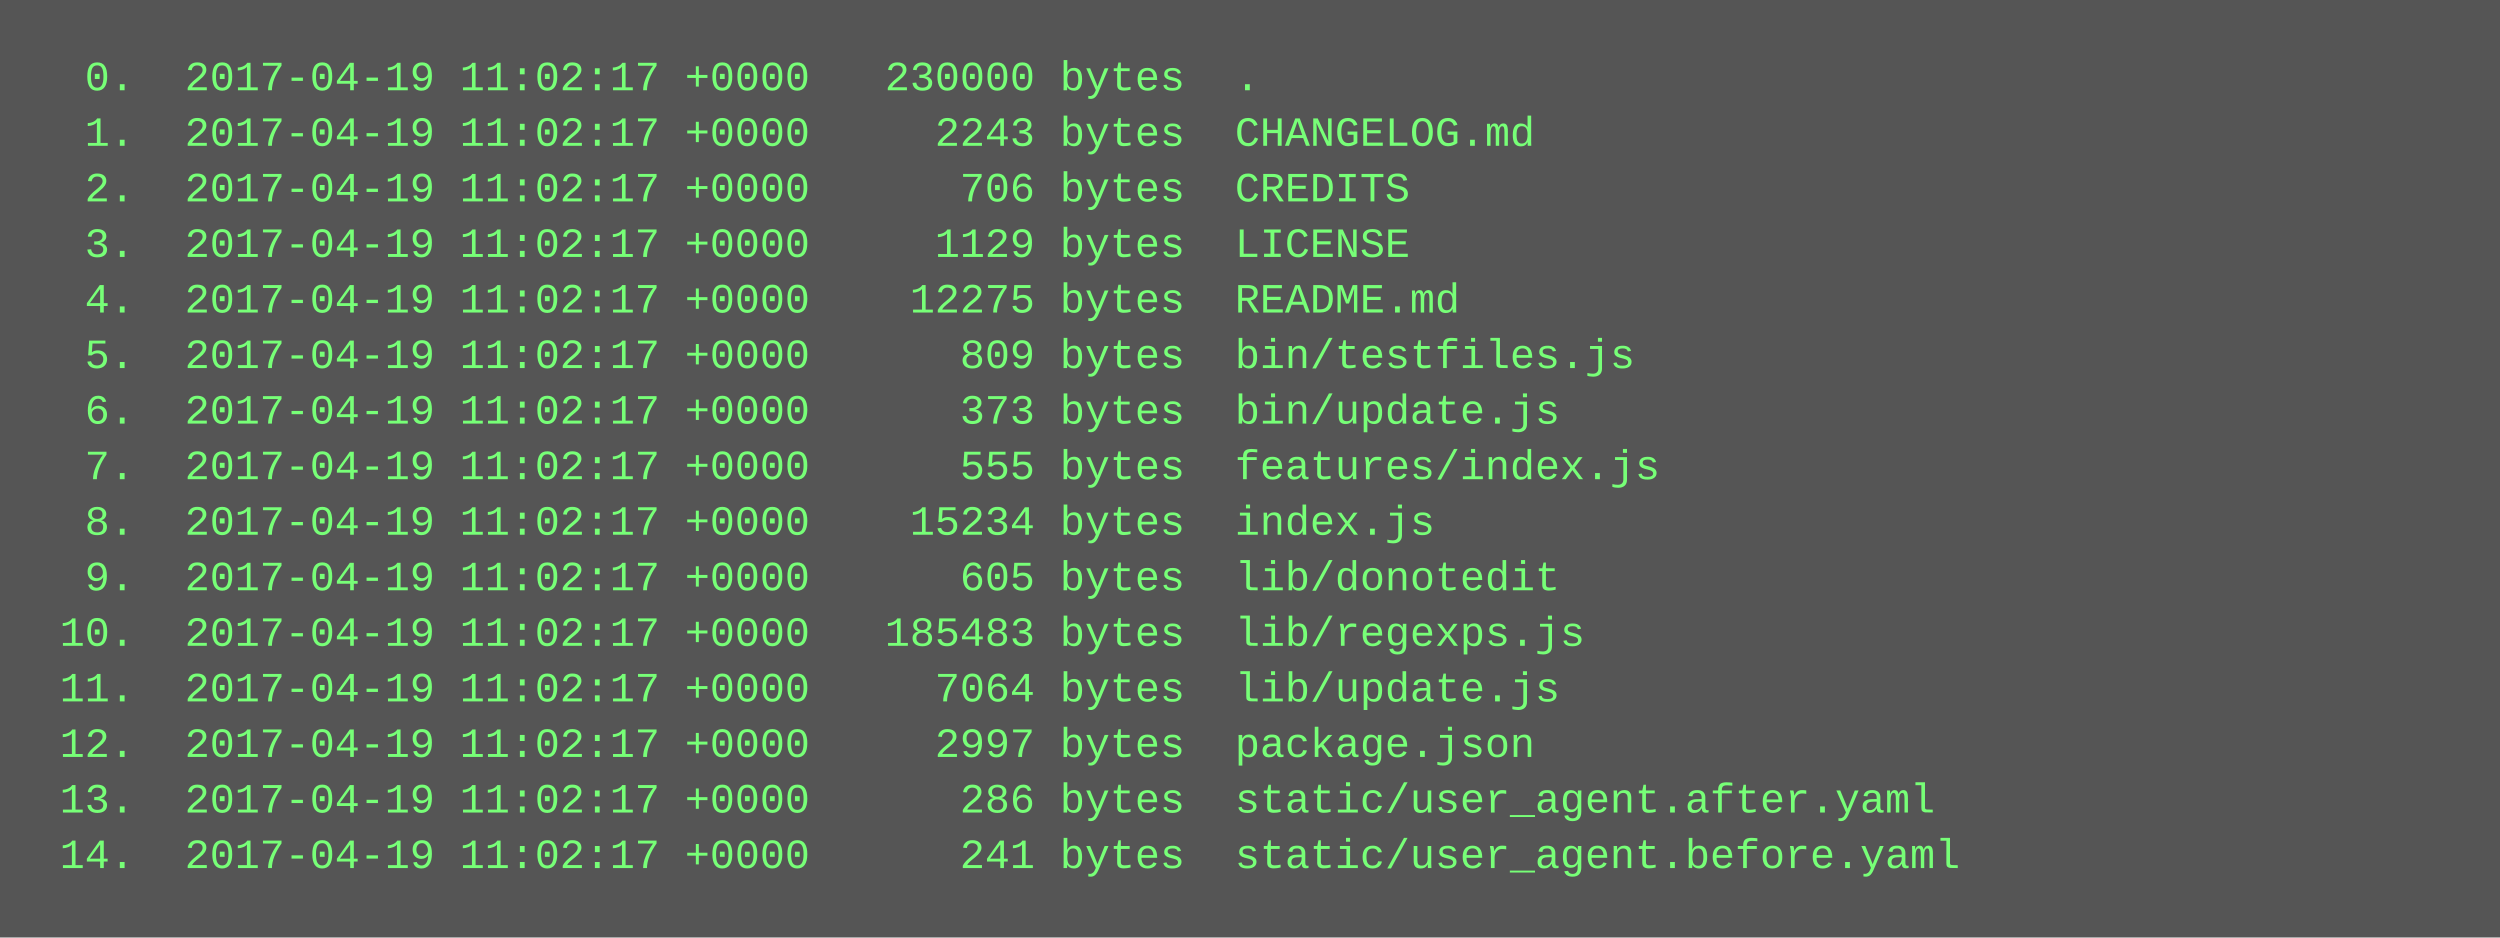
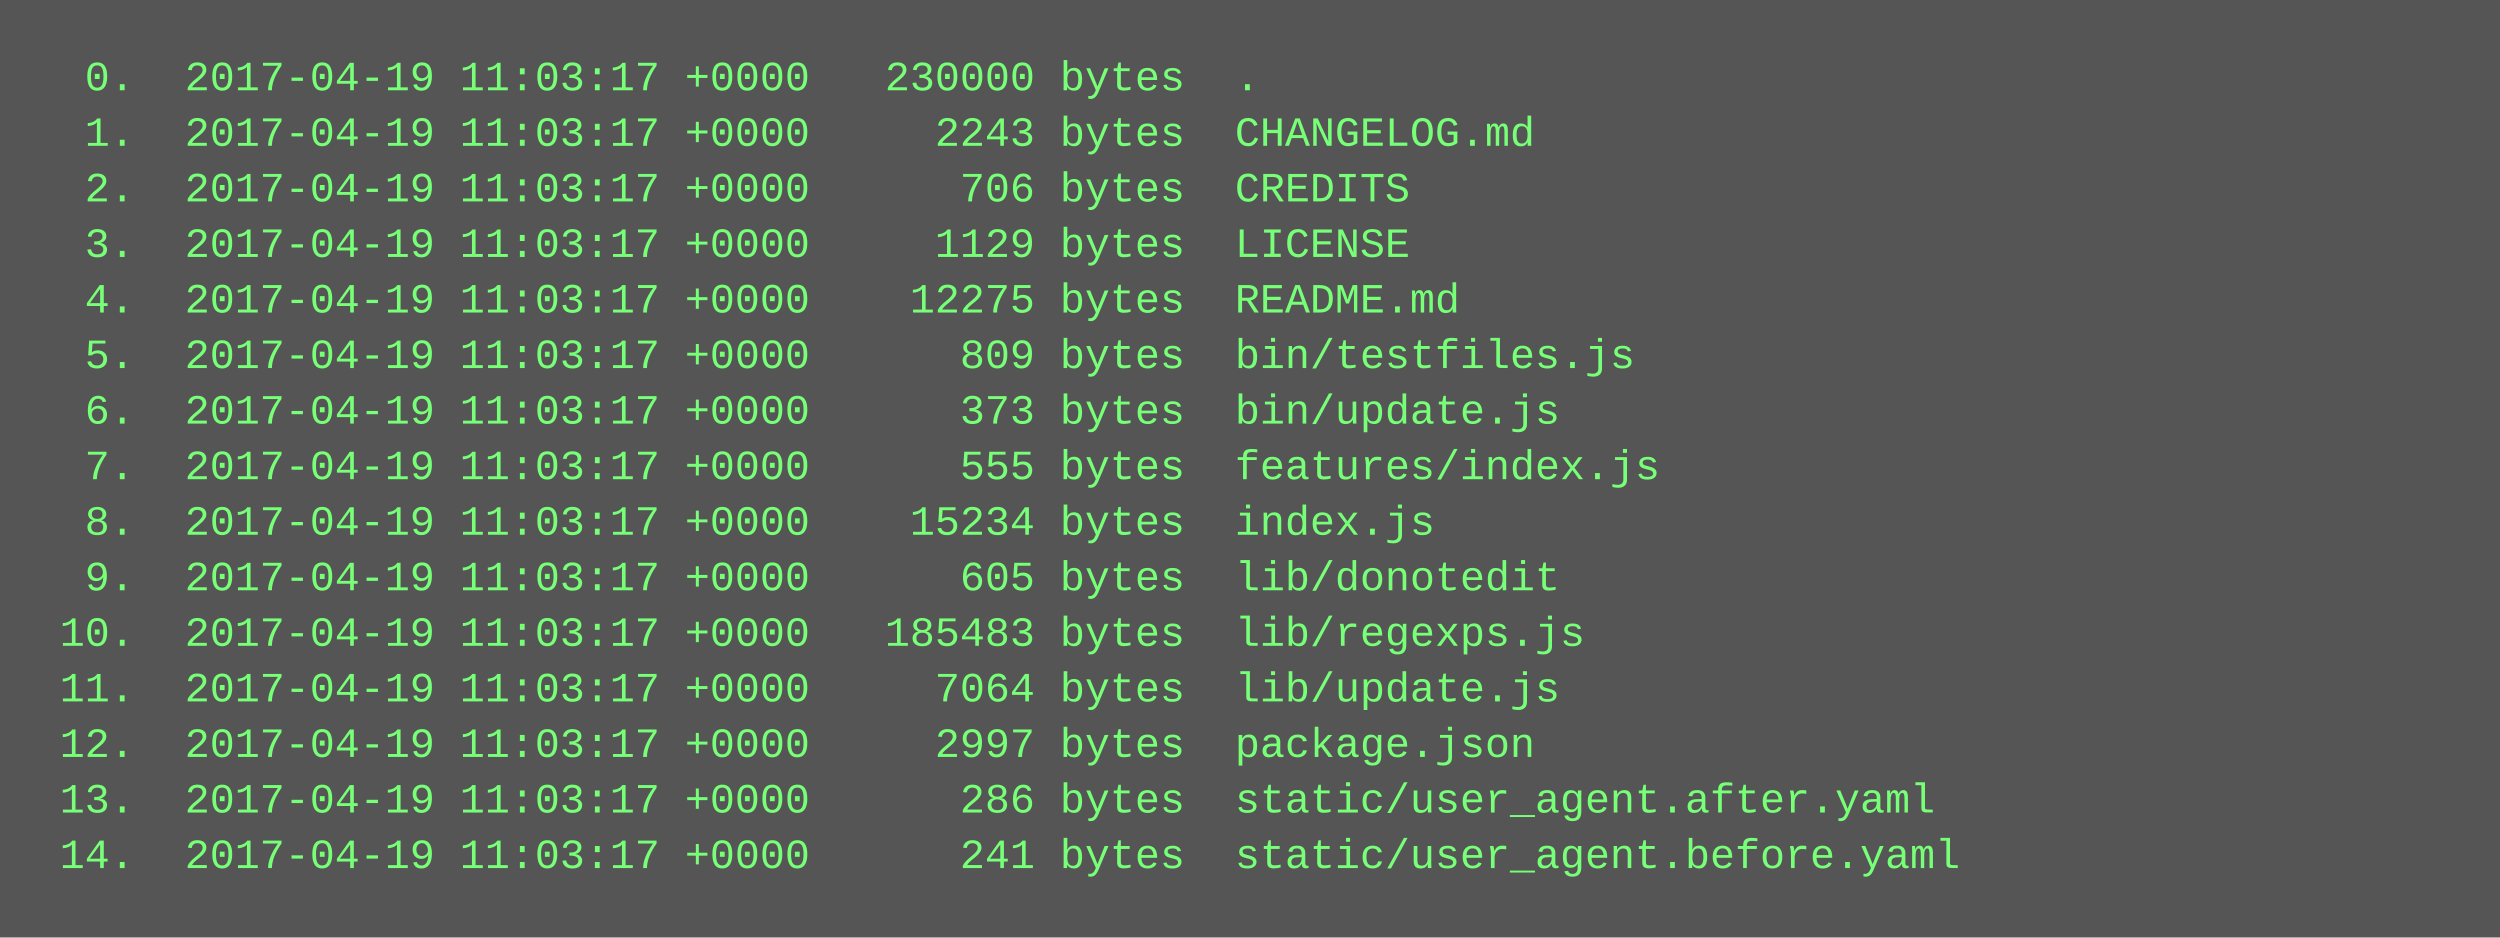
<svg xmlns="http://www.w3.org/2000/svg" height="270" width="720">
  <rect height="270" fill="#555" width="720" />
  <text fill="#7f7" font-family="Courier New" font-size="12" xml:space="preserve">
-     <tspan x="10" y="26">  0.  2017-04-19 11:02:17 +0000   230000 bytes  .</tspan>
-     <tspan x="10" y="42">  1.  2017-04-19 11:02:17 +0000     2243 bytes  CHANGELOG.md</tspan>
-     <tspan x="10" y="58">  2.  2017-04-19 11:02:17 +0000      706 bytes  CREDITS</tspan>
-     <tspan x="10" y="74">  3.  2017-04-19 11:02:17 +0000     1129 bytes  LICENSE</tspan>
-     <tspan x="10" y="90">  4.  2017-04-19 11:02:17 +0000    12275 bytes  README.md</tspan>
-     <tspan x="10" y="106">  5.  2017-04-19 11:02:17 +0000      809 bytes  bin/testfiles.js</tspan>
-     <tspan x="10" y="122">  6.  2017-04-19 11:02:17 +0000      373 bytes  bin/update.js</tspan>
-     <tspan x="10" y="138">  7.  2017-04-19 11:02:17 +0000      555 bytes  features/index.js</tspan>
-     <tspan x="10" y="154">  8.  2017-04-19 11:02:17 +0000    15234 bytes  index.js</tspan>
-     <tspan x="10" y="170">  9.  2017-04-19 11:02:17 +0000      605 bytes  lib/donotedit</tspan>
-     <tspan x="10" y="186"> 10.  2017-04-19 11:02:17 +0000   185483 bytes  lib/regexps.js</tspan>
-     <tspan x="10" y="202"> 11.  2017-04-19 11:02:17 +0000     7064 bytes  lib/update.js</tspan>
-     <tspan x="10" y="218"> 12.  2017-04-19 11:02:17 +0000     2997 bytes  package.json</tspan>
-     <tspan x="10" y="234"> 13.  2017-04-19 11:02:17 +0000      286 bytes  static/user_agent.after.yaml</tspan>
-     <tspan x="10" y="250"> 14.  2017-04-19 11:02:17 +0000      241 bytes  static/user_agent.before.yaml</tspan>
+     <tspan x="10" y="26">  0.  2017-04-19 11:03:17 +0000   230000 bytes  .</tspan>
+     <tspan x="10" y="42">  1.  2017-04-19 11:03:17 +0000     2243 bytes  CHANGELOG.md</tspan>
+     <tspan x="10" y="58">  2.  2017-04-19 11:03:17 +0000      706 bytes  CREDITS</tspan>
+     <tspan x="10" y="74">  3.  2017-04-19 11:03:17 +0000     1129 bytes  LICENSE</tspan>
+     <tspan x="10" y="90">  4.  2017-04-19 11:03:17 +0000    12275 bytes  README.md</tspan>
+     <tspan x="10" y="106">  5.  2017-04-19 11:03:17 +0000      809 bytes  bin/testfiles.js</tspan>
+     <tspan x="10" y="122">  6.  2017-04-19 11:03:17 +0000      373 bytes  bin/update.js</tspan>
+     <tspan x="10" y="138">  7.  2017-04-19 11:03:17 +0000      555 bytes  features/index.js</tspan>
+     <tspan x="10" y="154">  8.  2017-04-19 11:03:17 +0000    15234 bytes  index.js</tspan>
+     <tspan x="10" y="170">  9.  2017-04-19 11:03:17 +0000      605 bytes  lib/donotedit</tspan>
+     <tspan x="10" y="186"> 10.  2017-04-19 11:03:17 +0000   185483 bytes  lib/regexps.js</tspan>
+     <tspan x="10" y="202"> 11.  2017-04-19 11:03:17 +0000     7064 bytes  lib/update.js</tspan>
+     <tspan x="10" y="218"> 12.  2017-04-19 11:03:17 +0000     2997 bytes  package.json</tspan>
+     <tspan x="10" y="234"> 13.  2017-04-19 11:03:17 +0000      286 bytes  static/user_agent.after.yaml</tspan>
+     <tspan x="10" y="250"> 14.  2017-04-19 11:03:17 +0000      241 bytes  static/user_agent.before.yaml</tspan>
  </text>
</svg>
